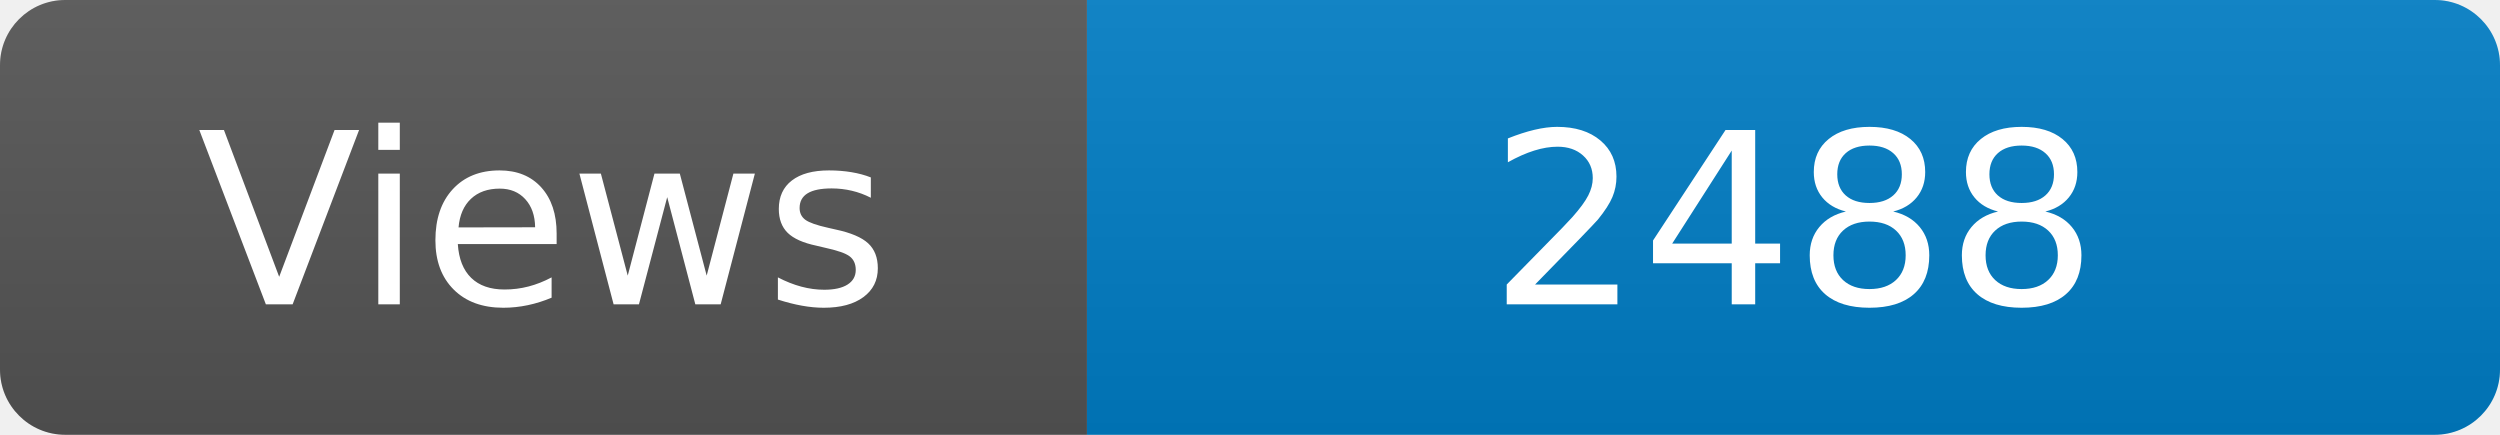
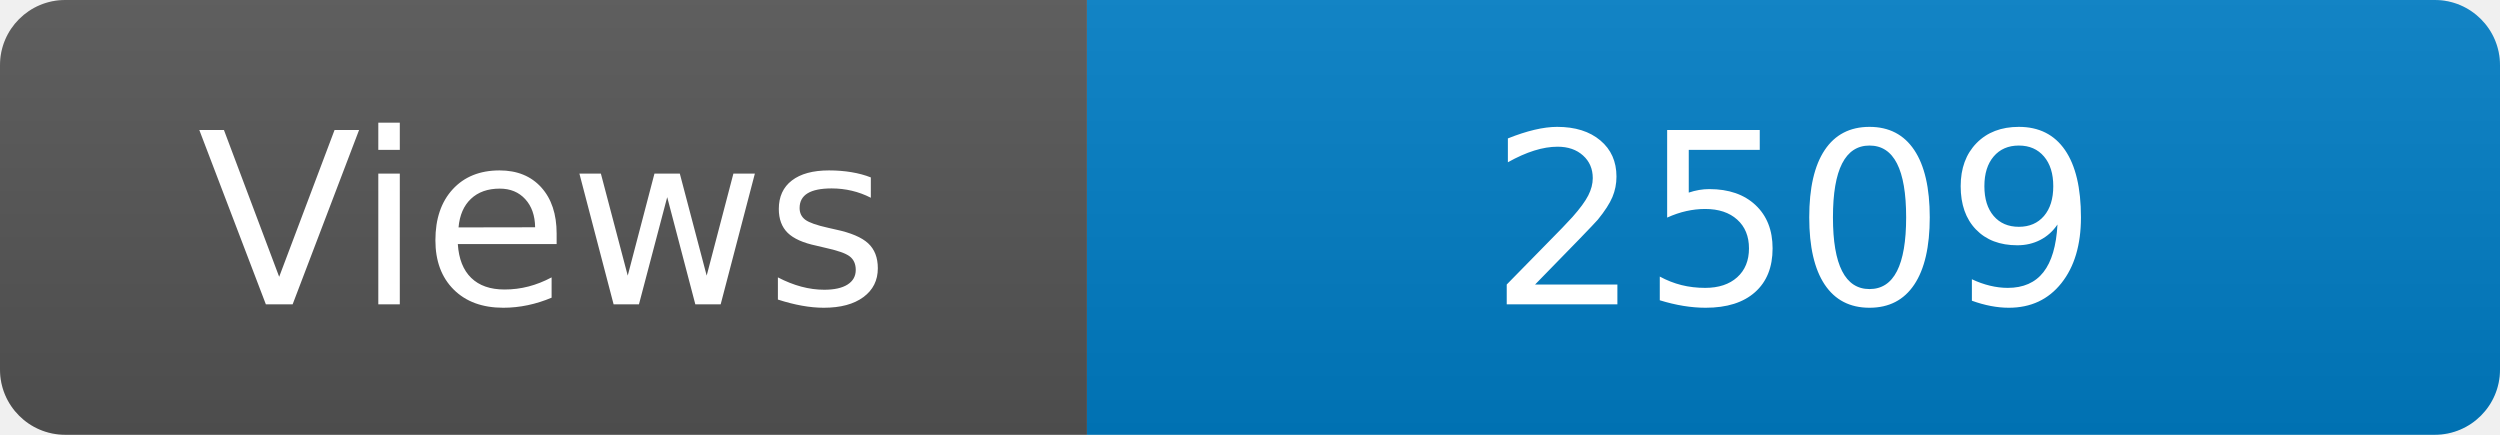
<svg xmlns="http://www.w3.org/2000/svg" width="115" height="20" role="img" aria-label="Maintained?: yes">
  <linearGradient id="s" x2="0" y2="100%">
    <stop offset="0" stop-color="#bbb" stop-opacity=".1" />
    <stop offset="1" stop-opacity=".1" />
  </linearGradient>
  <clipPath id="r">
    <rect width="115" height="20" rx="3" fill="#fff" />
  </clipPath>
  <g clip-path="url(#r)">
    <rect width="50" height="20" fill="#555" />
    <rect x="50" width="160" height="20" fill="#007ec6" />
    <rect width="115" height="20" fill="url(#s)" />
  </g>
  <g fill="#fff" text-anchor="middle" font-family="Verdana,Geneva,DejaVu Sans,sans-serif" font-size="110">
    <text x="250" y="140" transform="scale(.1)" fill="#fff">Views</text>
-     <text x="825" y="140" transform="scale(.1)" fill="#fff">2488</text>
+     <text x="825" y="140" transform="scale(.1)" fill="#fff">2509</text>
  </g>
</svg>
